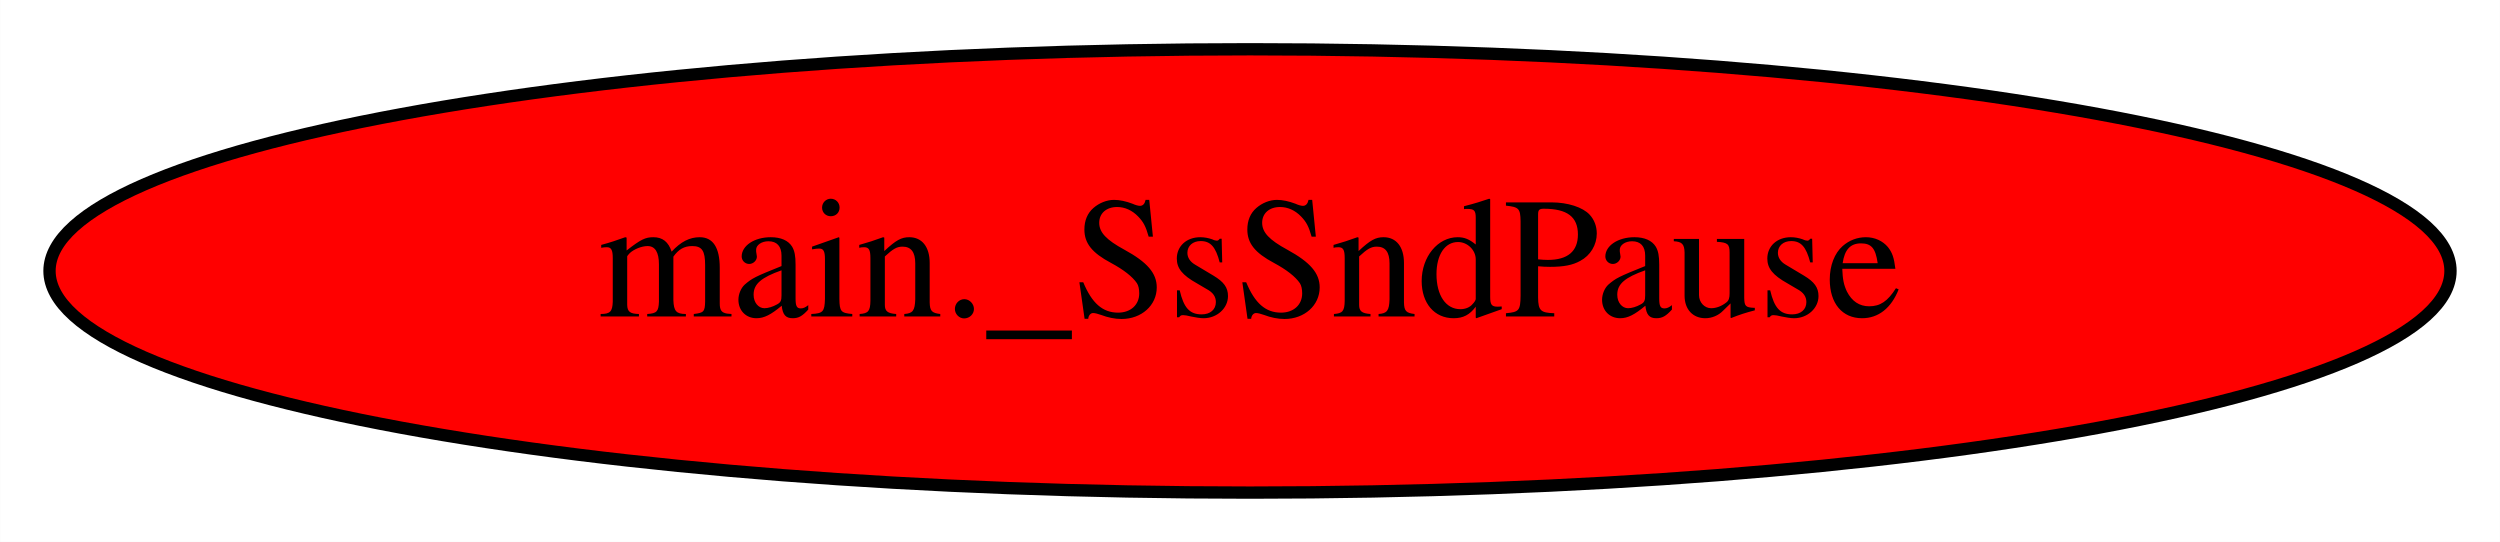
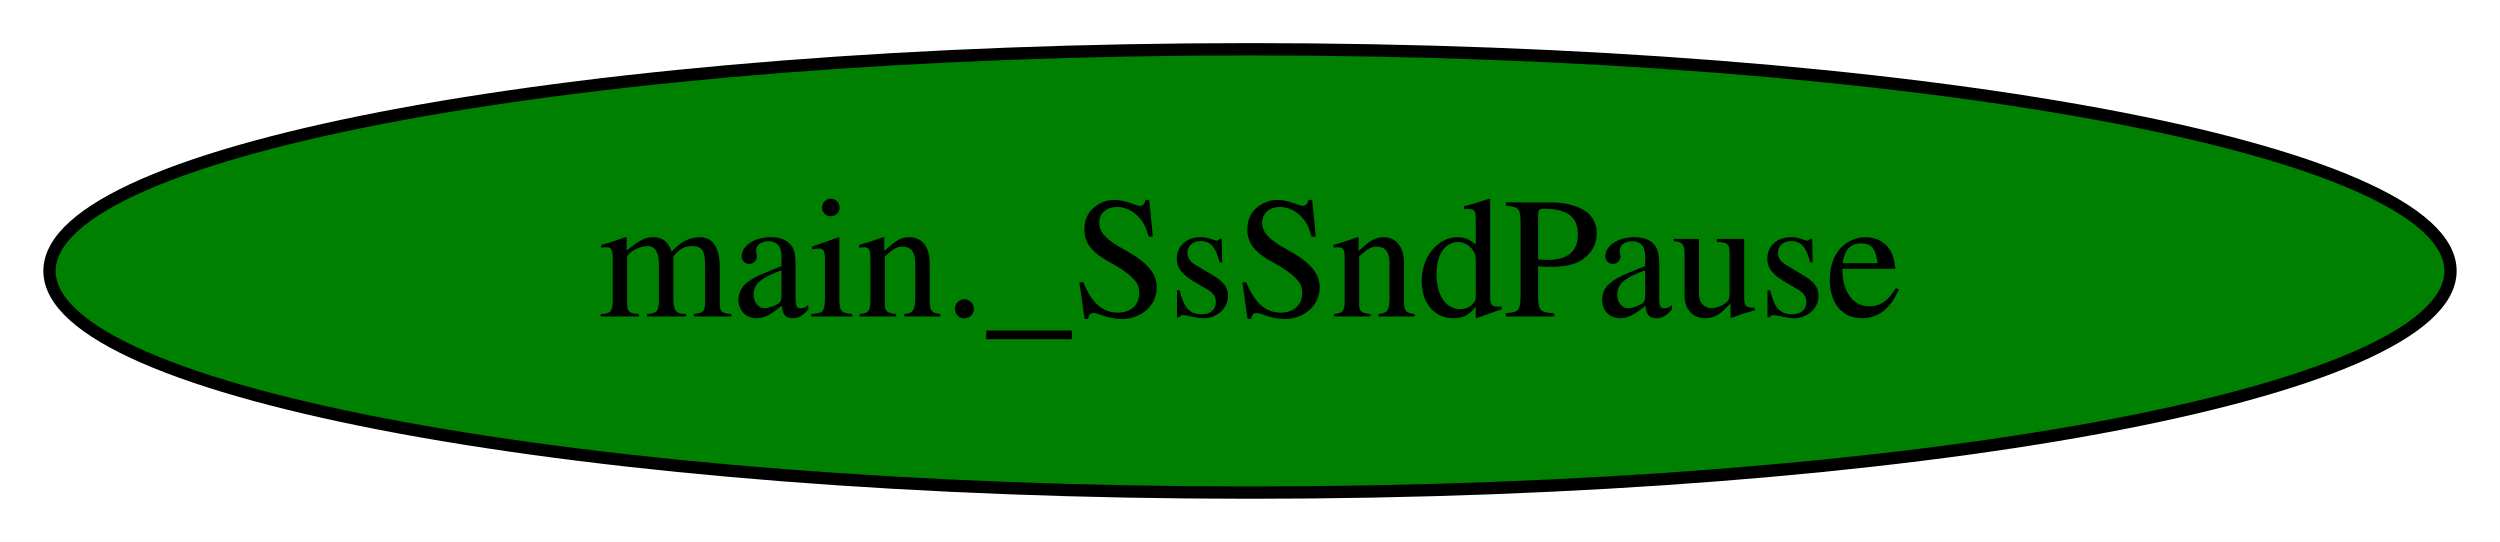
<svg xmlns="http://www.w3.org/2000/svg" width="203pt" height="44pt" viewBox="0.00 0.00 202.98 44.00">
  <g id="graph0" class="graph" transform="scale(1 1) rotate(0) translate(4 40)">
    <polygon fill="white" stroke="transparent" points="-4,4 -4,-40 198.98,-40 198.98,4 -4,4" />
    <g id="node1" class="node">
-       <ellipse fill="red" stroke="black" cx="97.49" cy="-18" rx="97.48" ry="18" />
+       <ellipse fill="green" stroke="black" cx="97.49" cy="-18" rx="97.48" ry="18" />
      <text text-anchor="middle" x="97.49" y="-14.3" font-family="Times,serif" font-size="14.00">main._SsSndPause</text>
    </g>
  </g>
</svg>
